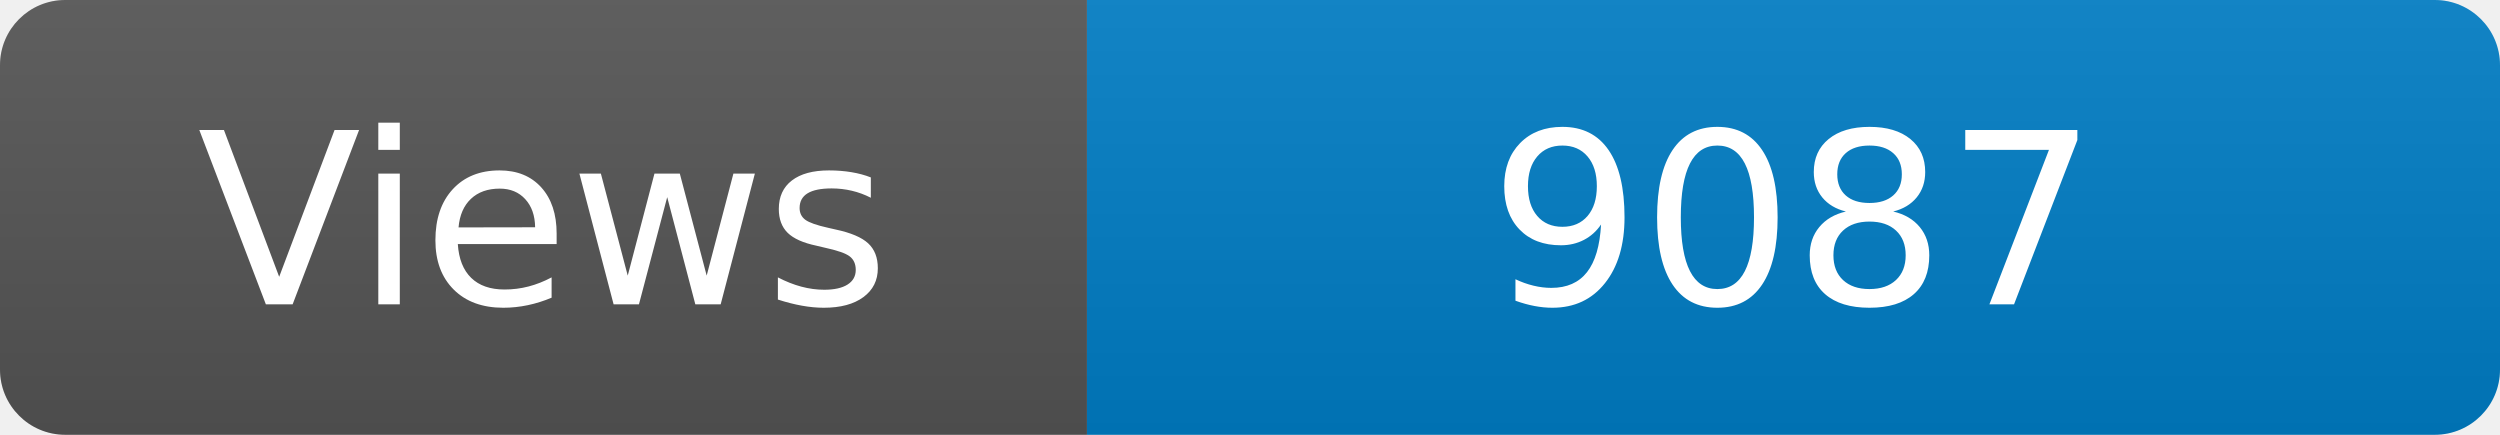
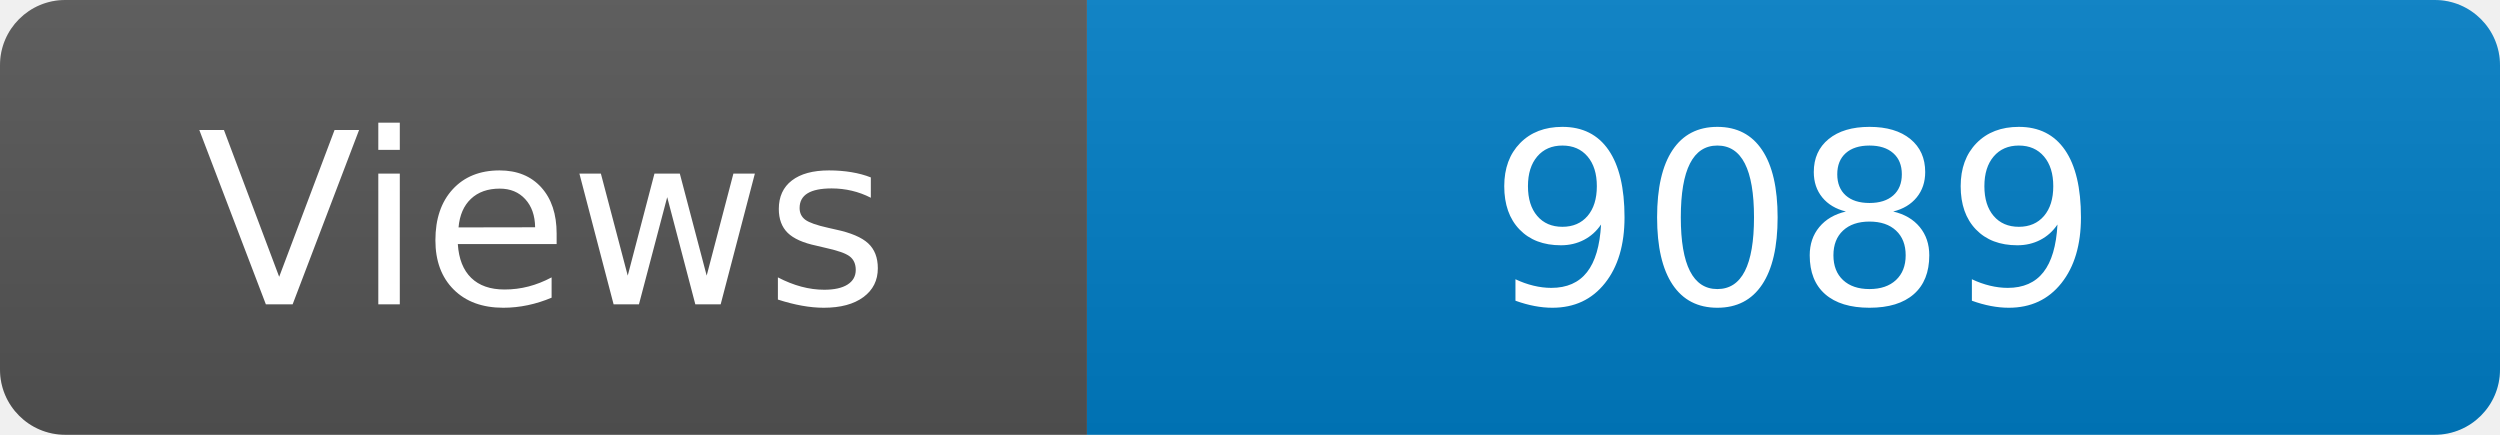
<svg xmlns="http://www.w3.org/2000/svg" width="115" height="20" role="img" aria-label="Maintained?: yes">
  <linearGradient id="s" x2="0" y2="100%">
    <stop offset="0" stop-color="#bbb" stop-opacity=".1" />
    <stop offset="1" stop-opacity=".1" />
  </linearGradient>
  <clipPath id="r">
    <rect width="115" height="20" rx="3" fill="#fff" />
  </clipPath>
  <g clip-path="url(#r)">
    <rect width="50" height="20" fill="#555" />
    <rect x="50" width="160" height="20" fill="#007ec6" />
    <rect width="115" height="20" fill="url(#s)" />
  </g>
  <g fill="#fff" text-anchor="middle" font-family="Verdana,Geneva,DejaVu Sans,sans-serif" font-size="110">
    <text x="250" y="140" transform="scale(.1)" fill="#fff">Views</text>
-     <text x="825" y="140" transform="scale(.1)" fill="#fff">9087</text>
+     <text x="825" y="140" transform="scale(.1)" fill="#fff">9089</text>
  </g>
</svg>
